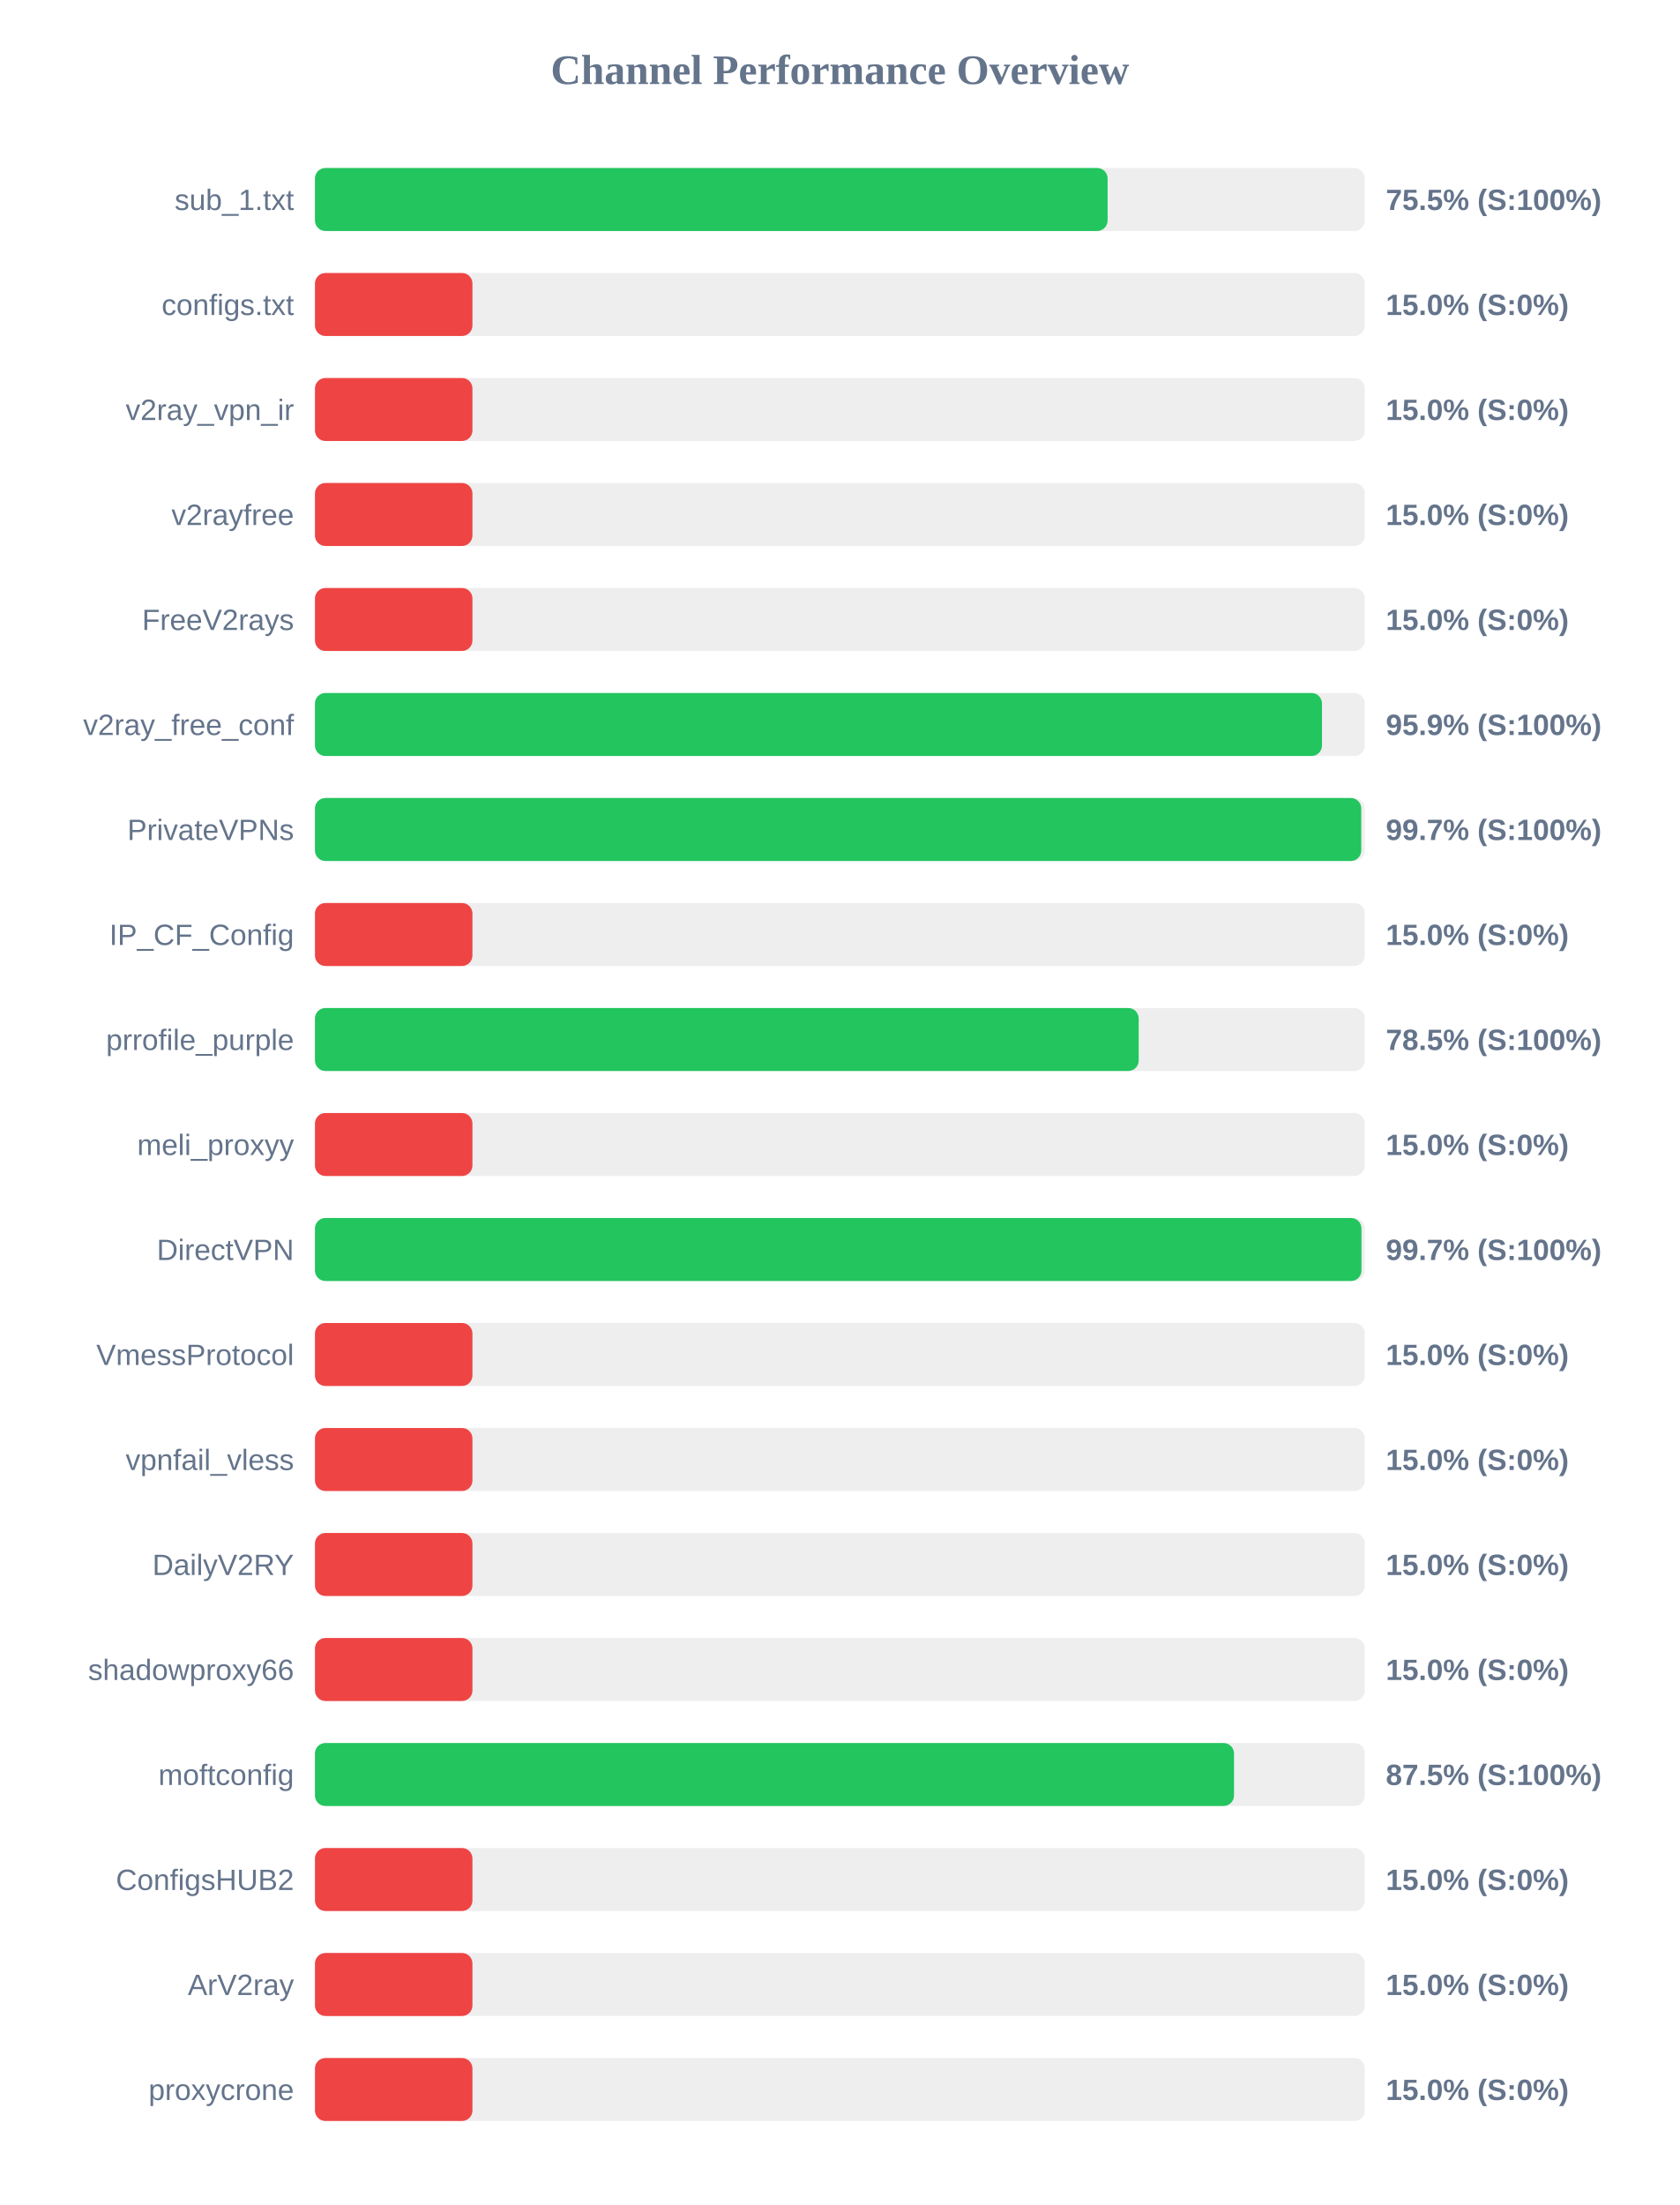
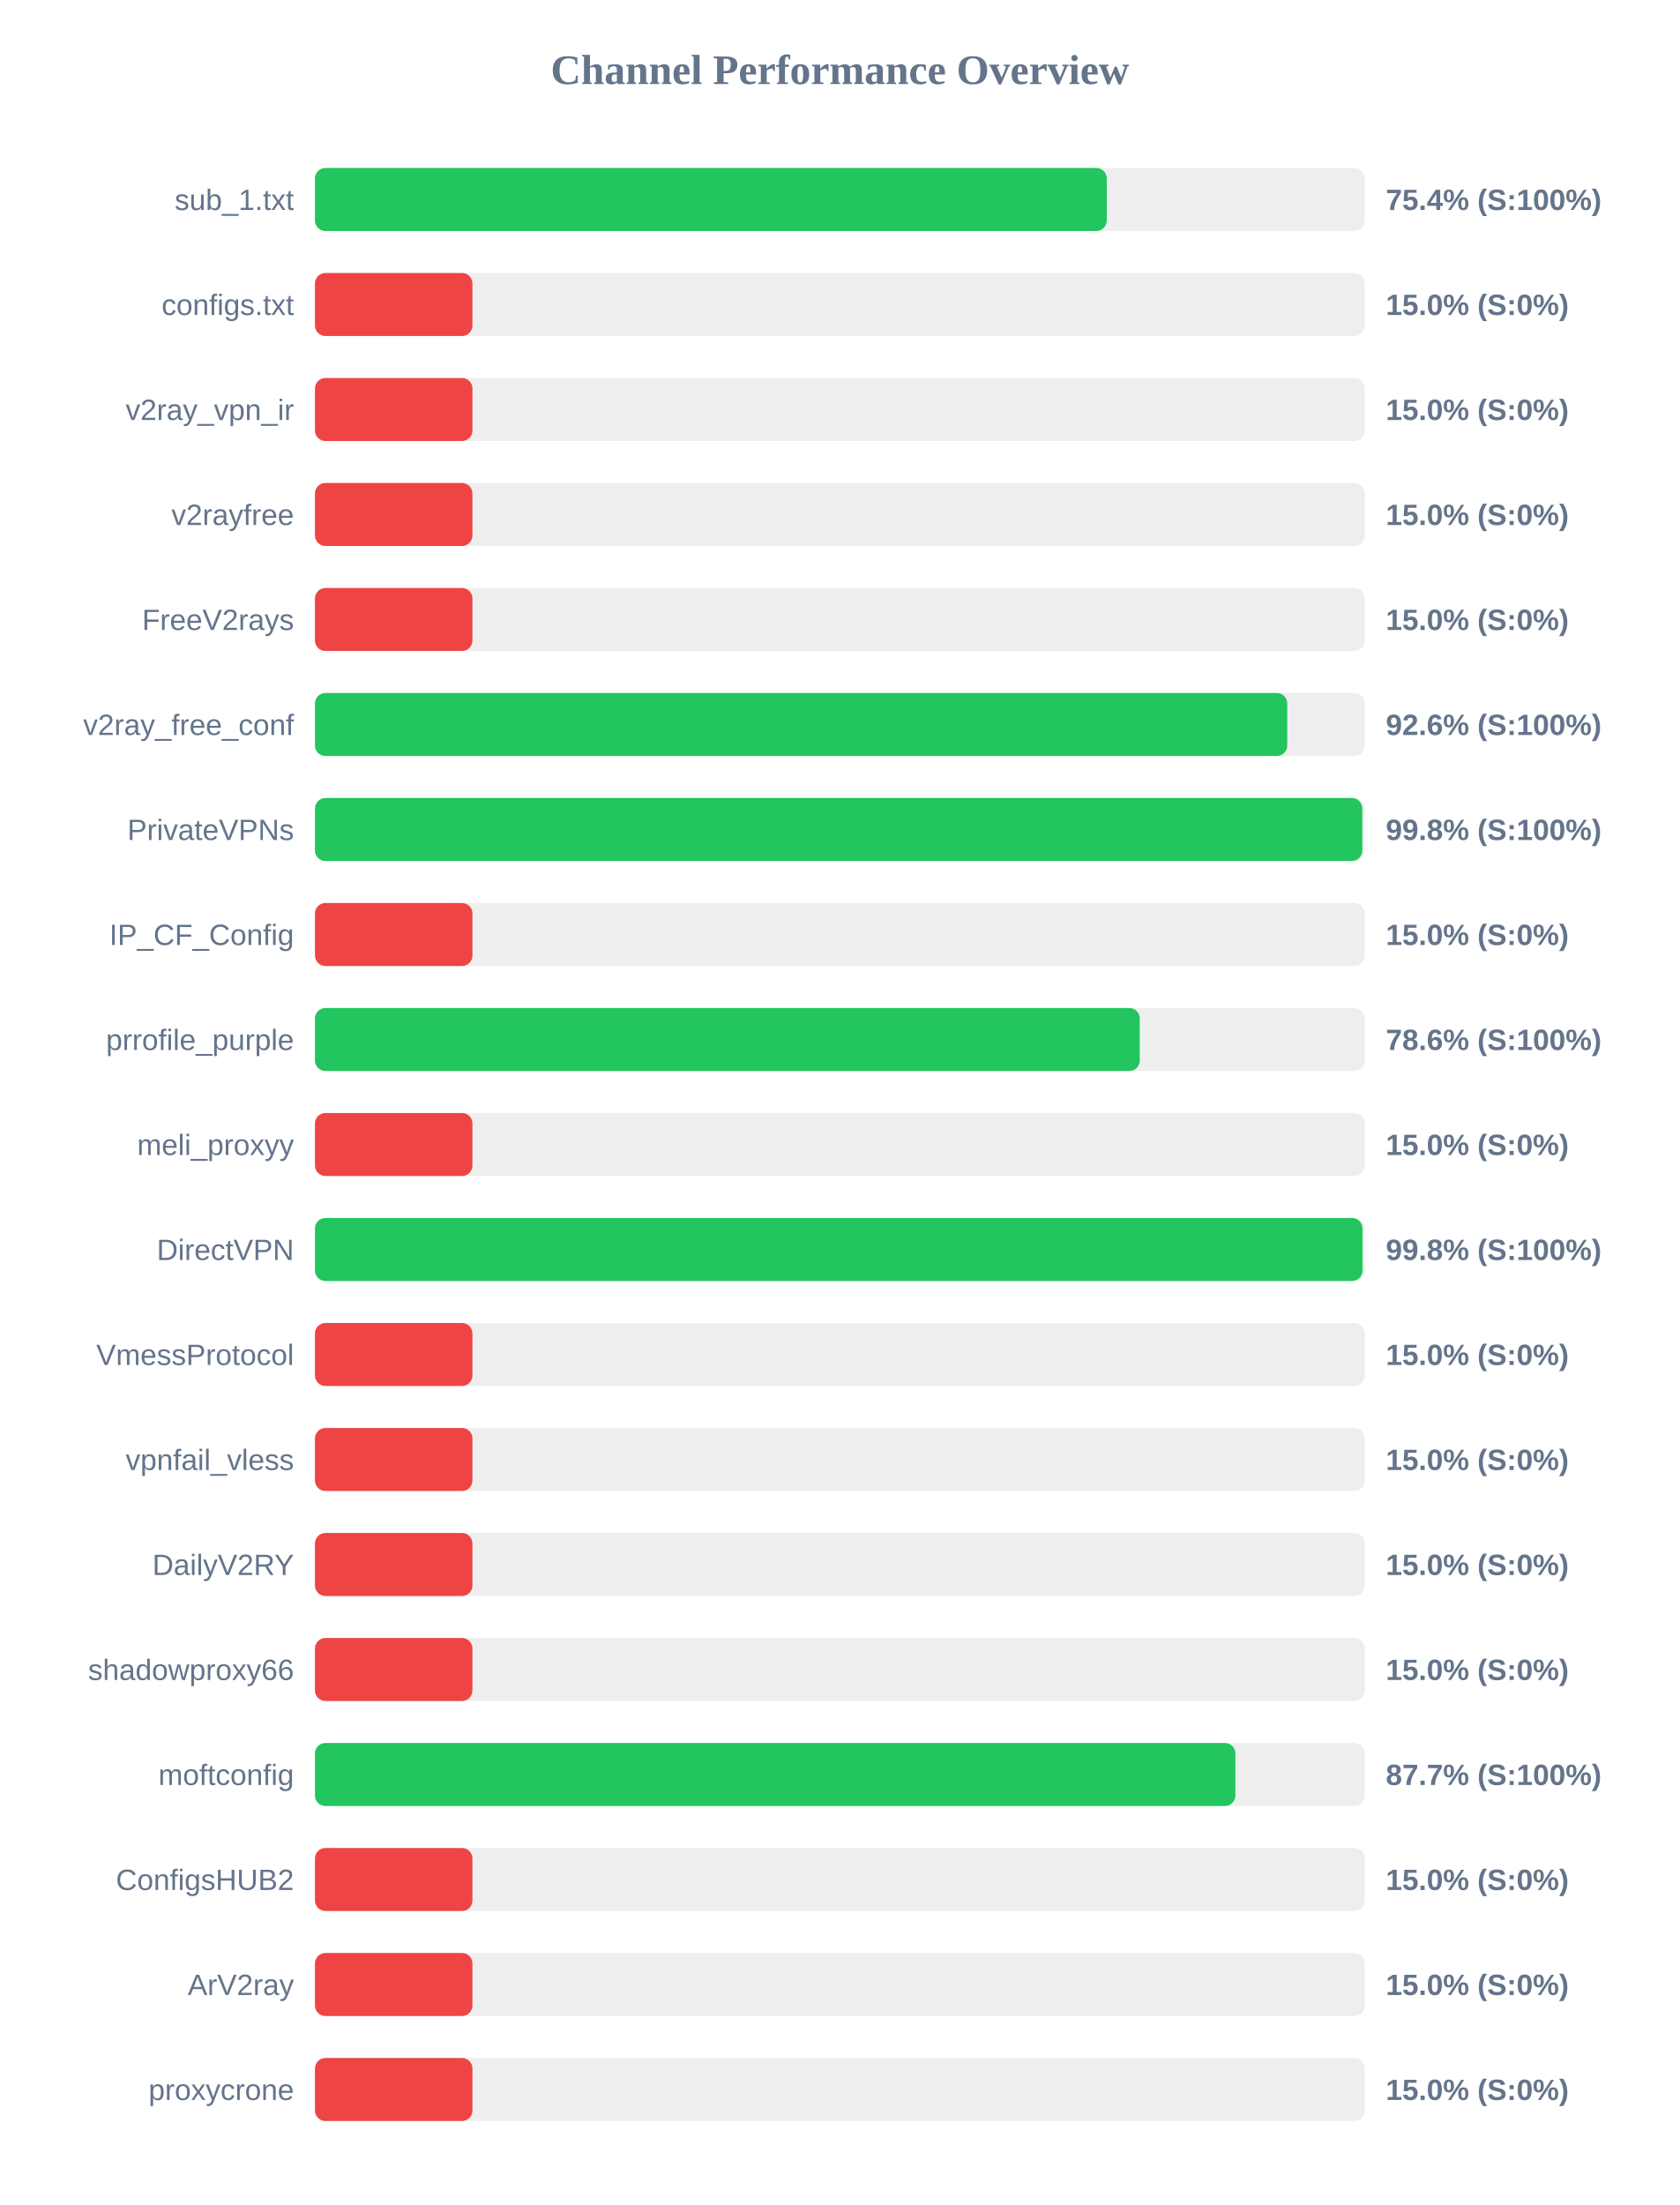
<svg xmlns="http://www.w3.org/2000/svg" width="800" height="1050" version="1.1">
  <style>
        .row { font: 14px Arial; fill: #64748b; }
        .score { font: bold 14px Arial; fill: #64748b; }
    </style>
  <text x="400" y="40" text-anchor="middle" font-size="20px" font-weight="bold" fill="#64748b">Channel Performance Overview</text>
  <rect x="150" y="80" width="500" height="30" fill="#eee" rx="5" />
-   <rect x="150" y="80" width="377.5" height="30" fill="#22c55e" rx="5" />
+   <rect x="150" y="80" width="377.1" height="30" fill="#22c55e" rx="5" />
  <text x="140" y="100" text-anchor="end" class="row">sub_1.txt</text>
-   <text x="660" y="100" text-anchor="start" class="score">75.5% (S:100%)</text>
+   <text x="660" y="100" text-anchor="start" class="score">75.4% (S:100%)</text>
  <rect x="150" y="130" width="500" height="30" fill="#eee" rx="5" />
  <rect x="150" y="130" width="75.0" height="30" fill="#ef4444" rx="5" />
  <text x="140" y="150" text-anchor="end" class="row">configs.txt</text>
  <text x="660" y="150" text-anchor="start" class="score">15.0% (S:0%)</text>
  <rect x="150" y="180" width="500" height="30" fill="#eee" rx="5" />
  <rect x="150" y="180" width="75.0" height="30" fill="#ef4444" rx="5" />
  <text x="140" y="200" text-anchor="end" class="row">v2ray_vpn_ir</text>
  <text x="660" y="200" text-anchor="start" class="score">15.0% (S:0%)</text>
  <rect x="150" y="230" width="500" height="30" fill="#eee" rx="5" />
  <rect x="150" y="230" width="75.0" height="30" fill="#ef4444" rx="5" />
  <text x="140" y="250" text-anchor="end" class="row">v2rayfree</text>
  <text x="660" y="250" text-anchor="start" class="score">15.0% (S:0%)</text>
  <rect x="150" y="280" width="500" height="30" fill="#eee" rx="5" />
  <rect x="150" y="280" width="75.0" height="30" fill="#ef4444" rx="5" />
  <text x="140" y="300" text-anchor="end" class="row">FreeV2rays</text>
  <text x="660" y="300" text-anchor="start" class="score">15.0% (S:0%)</text>
  <rect x="150" y="330" width="500" height="30" fill="#eee" rx="5" />
-   <rect x="150" y="330" width="479.6" height="30" fill="#22c55e" rx="5" />
+   <rect x="150" y="330" width="463.05" height="30" fill="#22c55e" rx="5" />
  <text x="140" y="350" text-anchor="end" class="row">v2ray_free_conf</text>
-   <text x="660" y="350" text-anchor="start" class="score">95.9% (S:100%)</text>
+   <text x="660" y="350" text-anchor="start" class="score">92.6% (S:100%)</text>
  <rect x="150" y="380" width="500" height="30" fill="#eee" rx="5" />
-   <rect x="150" y="380" width="498.3" height="30" fill="#22c55e" rx="5" />
+   <rect x="150" y="380" width="498.8" height="30" fill="#22c55e" rx="5" />
  <text x="140" y="400" text-anchor="end" class="row">PrivateVPNs</text>
-   <text x="660" y="400" text-anchor="start" class="score">99.7% (S:100%)</text>
+   <text x="660" y="400" text-anchor="start" class="score">99.8% (S:100%)</text>
  <rect x="150" y="430" width="500" height="30" fill="#eee" rx="5" />
  <rect x="150" y="430" width="75.0" height="30" fill="#ef4444" rx="5" />
  <text x="140" y="450" text-anchor="end" class="row">IP_CF_Config</text>
  <text x="660" y="450" text-anchor="start" class="score">15.0% (S:0%)</text>
  <rect x="150" y="480" width="500" height="30" fill="#eee" rx="5" />
-   <rect x="150" y="480" width="392.3" height="30" fill="#22c55e" rx="5" />
+   <rect x="150" y="480" width="392.8" height="30" fill="#22c55e" rx="5" />
  <text x="140" y="500" text-anchor="end" class="row">prrofile_purple</text>
-   <text x="660" y="500" text-anchor="start" class="score">78.5% (S:100%)</text>
+   <text x="660" y="500" text-anchor="start" class="score">78.6% (S:100%)</text>
  <rect x="150" y="530" width="500" height="30" fill="#eee" rx="5" />
  <rect x="150" y="530" width="75.0" height="30" fill="#ef4444" rx="5" />
  <text x="140" y="550" text-anchor="end" class="row">meli_proxyy</text>
  <text x="660" y="550" text-anchor="start" class="score">15.0% (S:0%)</text>
  <rect x="150" y="580" width="500" height="30" fill="#eee" rx="5" />
-   <rect x="150" y="580" width="498.4" height="30" fill="#22c55e" rx="5" />
+   <rect x="150" y="580" width="498.9" height="30" fill="#22c55e" rx="5" />
  <text x="140" y="600" text-anchor="end" class="row">DirectVPN</text>
-   <text x="660" y="600" text-anchor="start" class="score">99.7% (S:100%)</text>
+   <text x="660" y="600" text-anchor="start" class="score">99.8% (S:100%)</text>
  <rect x="150" y="630" width="500" height="30" fill="#eee" rx="5" />
  <rect x="150" y="630" width="75.0" height="30" fill="#ef4444" rx="5" />
  <text x="140" y="650" text-anchor="end" class="row">VmessProtocol</text>
  <text x="660" y="650" text-anchor="start" class="score">15.0% (S:0%)</text>
  <rect x="150" y="680" width="500" height="30" fill="#eee" rx="5" />
  <rect x="150" y="680" width="75.0" height="30" fill="#ef4444" rx="5" />
  <text x="140" y="700" text-anchor="end" class="row">vpnfail_vless</text>
  <text x="660" y="700" text-anchor="start" class="score">15.0% (S:0%)</text>
  <rect x="150" y="730" width="500" height="30" fill="#eee" rx="5" />
  <rect x="150" y="730" width="75.0" height="30" fill="#ef4444" rx="5" />
  <text x="140" y="750" text-anchor="end" class="row">DailyV2RY</text>
  <text x="660" y="750" text-anchor="start" class="score">15.0% (S:0%)</text>
  <rect x="150" y="780" width="500" height="30" fill="#eee" rx="5" />
  <rect x="150" y="780" width="75.0" height="30" fill="#ef4444" rx="5" />
  <text x="140" y="800" text-anchor="end" class="row">shadowproxy66</text>
  <text x="660" y="800" text-anchor="start" class="score">15.0% (S:0%)</text>
  <rect x="150" y="830" width="500" height="30" fill="#eee" rx="5" />
-   <rect x="150" y="830" width="437.7" height="30" fill="#22c55e" rx="5" />
+   <rect x="150" y="830" width="438.35" height="30" fill="#22c55e" rx="5" />
  <text x="140" y="850" text-anchor="end" class="row">moftconfig</text>
-   <text x="660" y="850" text-anchor="start" class="score">87.5% (S:100%)</text>
+   <text x="660" y="850" text-anchor="start" class="score">87.7% (S:100%)</text>
  <rect x="150" y="880" width="500" height="30" fill="#eee" rx="5" />
  <rect x="150" y="880" width="75.0" height="30" fill="#ef4444" rx="5" />
  <text x="140" y="900" text-anchor="end" class="row">ConfigsHUB2</text>
  <text x="660" y="900" text-anchor="start" class="score">15.0% (S:0%)</text>
  <rect x="150" y="930" width="500" height="30" fill="#eee" rx="5" />
  <rect x="150" y="930" width="75.0" height="30" fill="#ef4444" rx="5" />
  <text x="140" y="950" text-anchor="end" class="row">ArV2ray</text>
  <text x="660" y="950" text-anchor="start" class="score">15.0% (S:0%)</text>
  <rect x="150" y="980" width="500" height="30" fill="#eee" rx="5" />
  <rect x="150" y="980" width="75.0" height="30" fill="#ef4444" rx="5" />
  <text x="140" y="1000" text-anchor="end" class="row">proxycrone</text>
  <text x="660" y="1000" text-anchor="start" class="score">15.0% (S:0%)</text>
</svg>
